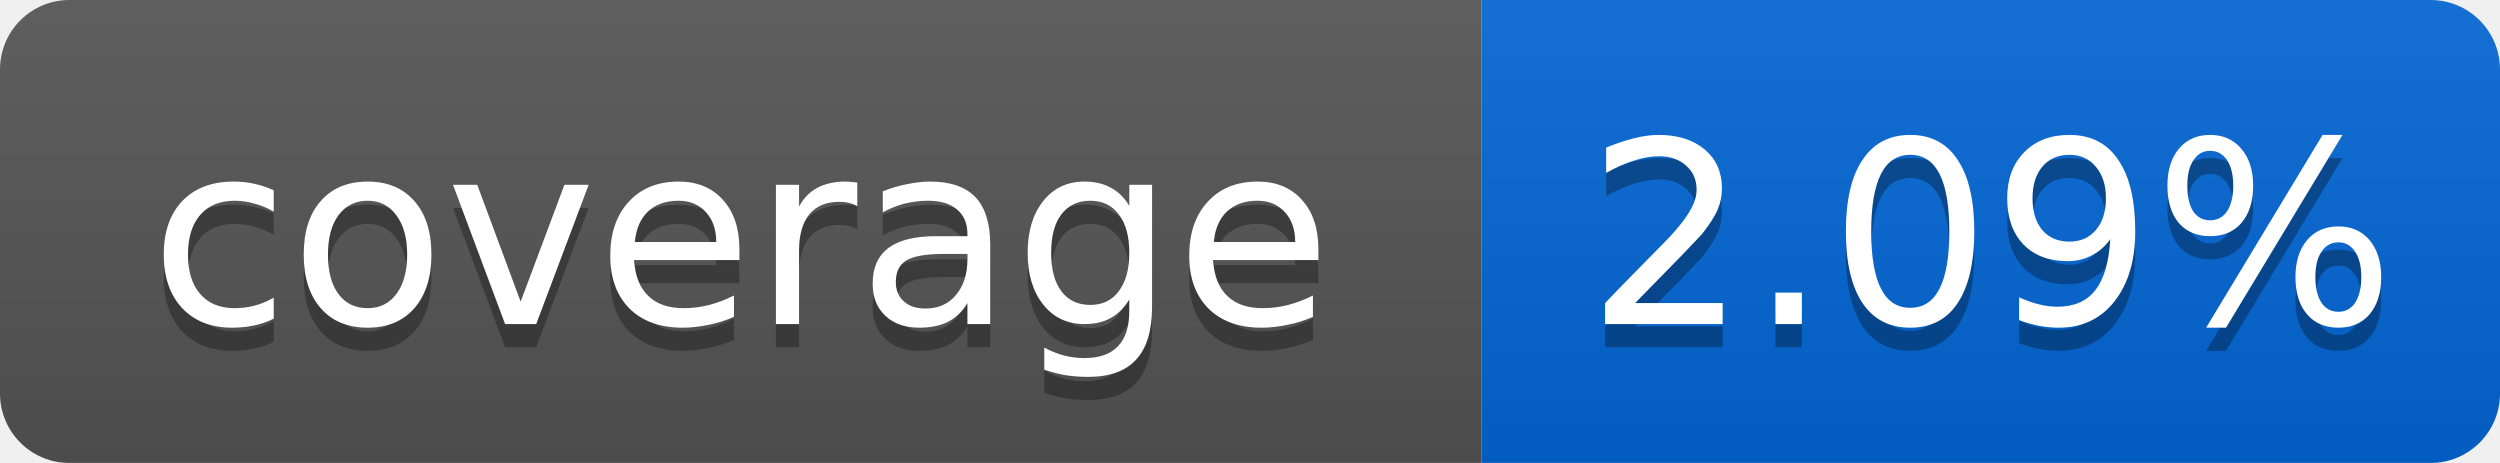
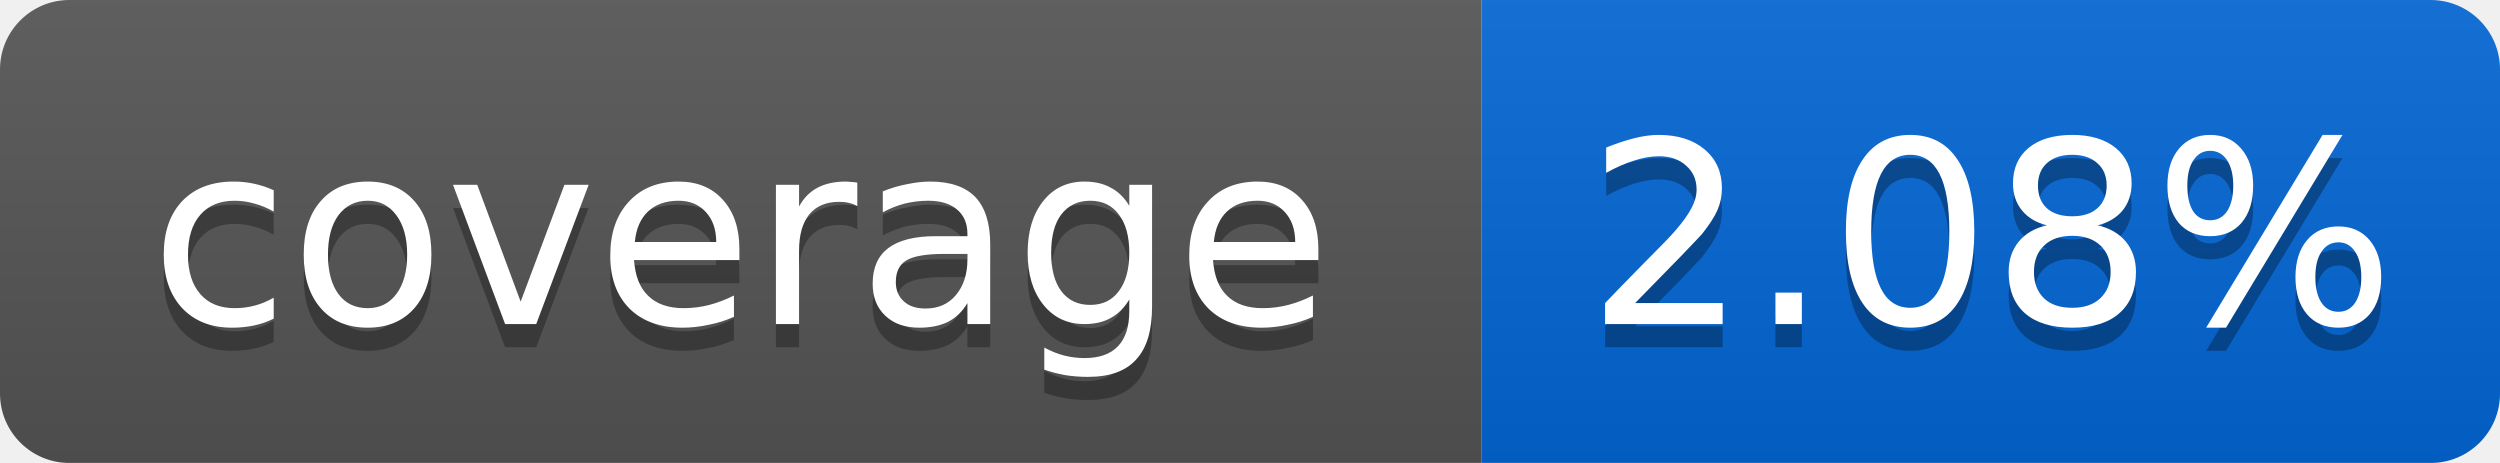
<svg xmlns="http://www.w3.org/2000/svg" width="108" height="20">
  <linearGradient id="smooth" x2="0" y2="100%">
    <stop offset="0" stop-color="#bbb" stop-opacity=".1" />
    <stop offset="1" stop-opacity=".1" />
  </linearGradient>
  <mask id="round">
    <rect width="108" height="20" rx="3" fill="#fff" />
  </mask>
  <g mask="url(#round)">
    <rect width="64" height="20" fill="#555" />
    <rect x="64" width="44" height="20" fill="#0366D6" />
    <rect width="108" height="20" fill="url(#smooth)" />
  </g>
  <g fill="#fff" text-anchor="middle" font-family="DejaVu Sans,Verdana,Geneva,sans-serif" font-size="11">
    <text x="32" y="15" fill="#010101" fill-opacity=".3">coverage</text>
    <text x="32" y="14">coverage</text>
-     <text x="86" y="15" fill="#010101" fill-opacity=".3">2.09%</text>
-     <text x="86" y="14">2.09%</text>
+     <text x="86" y="15" fill="#010101" fill-opacity=".3">2.08%</text>
+     <text x="86" y="14">2.08%</text>
  </g>
</svg>
